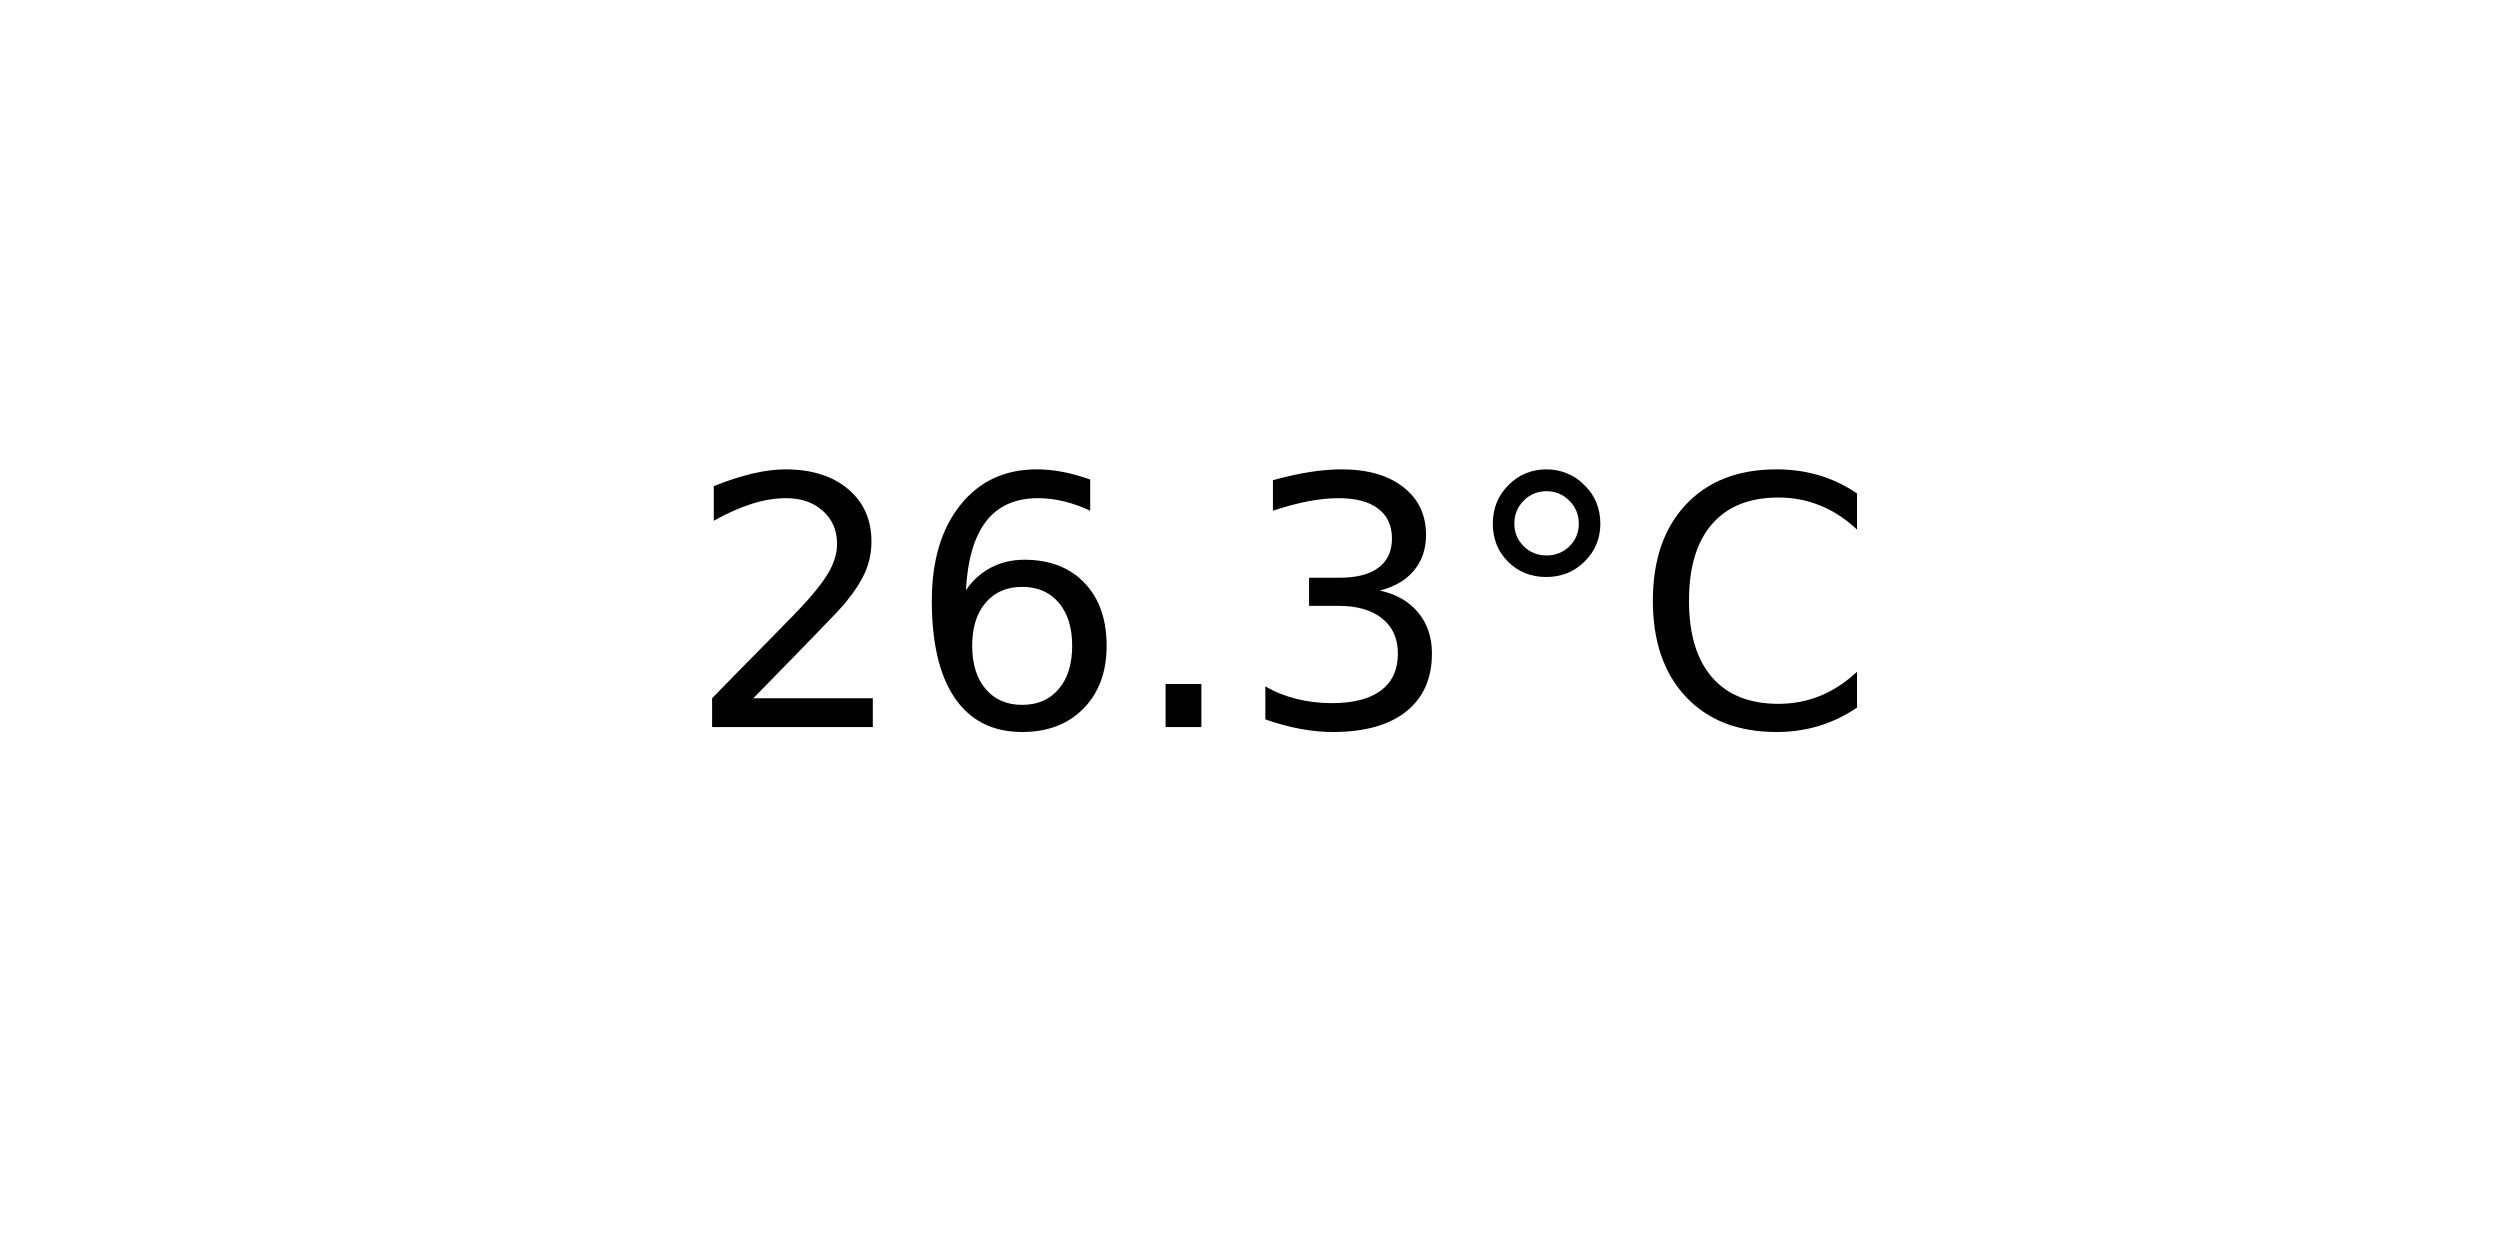
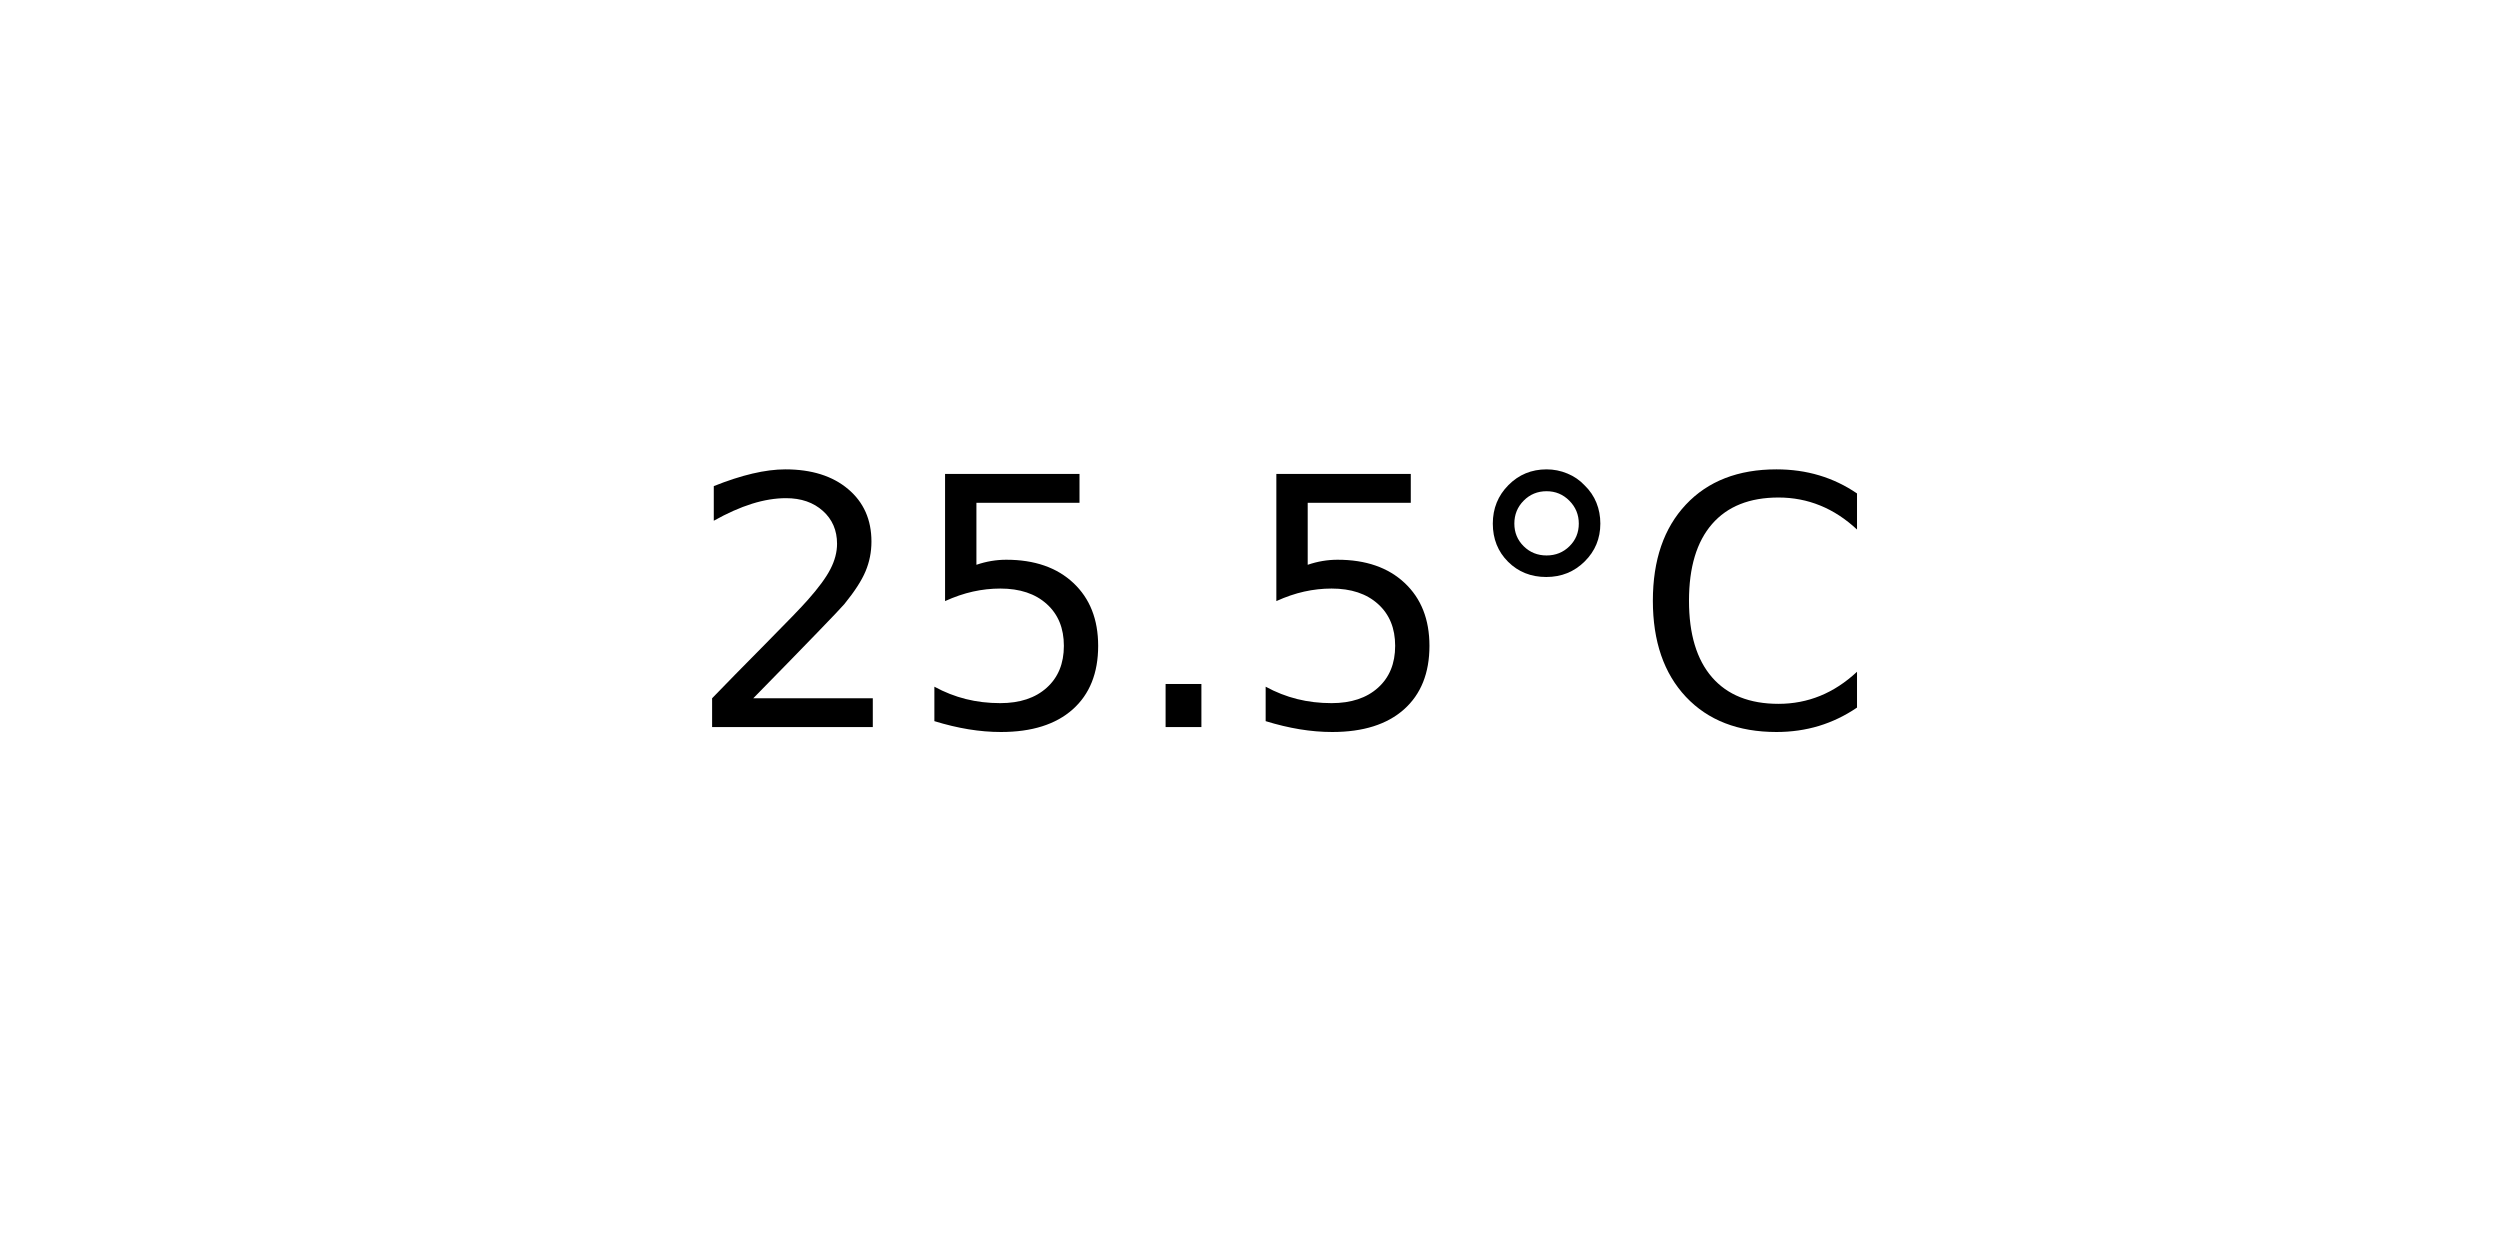
<svg xmlns="http://www.w3.org/2000/svg" xmlns:xlink="http://www.w3.org/1999/xlink" width="72pt" height="36pt" viewBox="0 0 72 36" version="1.1">
  <defs>
    <style type="text/css">*{stroke-linejoin: round; stroke-linecap: butt}</style>
  </defs>
  <g id="figure_1">
    <g id="axes_1">
      <g id="text_1">
        <g transform="translate(19.77578 20.93937) scale(0.1 -0.1)">
          <defs>
            <path id="DejaVuSans-32" d="M 1228 531  L 3431 531  L 3431 0  L 469 0  L 469 531  Q 828 903 1448 1529  Q 2069 2156 2228 2338  Q 2531 2678 2651 2914  Q 2772 3150 2772 3378  Q 2772 3750 2511 3984  Q 2250 4219 1831 4219  Q 1534 4219 1204 4116  Q 875 4013 500 3803  L 500 4441  Q 881 4594 1212 4672  Q 1544 4750 1819 4750  Q 2544 4750 2975 4387  Q 3406 4025 3406 3419  Q 3406 3131 3298 2873  Q 3191 2616 2906 2266  Q 2828 2175 2409 1742  Q 1991 1309 1228 531  z " transform="scale(0.015625)" />
-             <path id="DejaVuSans-36" d="M 2113 2584  Q 1688 2584 1439 2293  Q 1191 2003 1191 1497  Q 1191 994 1439 701  Q 1688 409 2113 409  Q 2538 409 2786 701  Q 3034 994 3034 1497  Q 3034 2003 2786 2293  Q 2538 2584 2113 2584  z M 3366 4563  L 3366 3988  Q 3128 4100 2886 4159  Q 2644 4219 2406 4219  Q 1781 4219 1451 3797  Q 1122 3375 1075 2522  Q 1259 2794 1537 2939  Q 1816 3084 2150 3084  Q 2853 3084 3261 2657  Q 3669 2231 3669 1497  Q 3669 778 3244 343  Q 2819 -91 2113 -91  Q 1303 -91 875 529  Q 447 1150 447 2328  Q 447 3434 972 4092  Q 1497 4750 2381 4750  Q 2619 4750 2861 4703  Q 3103 4656 3366 4563  z " transform="scale(0.015625)" />
+             <path id="DejaVuSans-35" d="M 691 4666  L 3169 4666  L 3169 4134  L 1269 4134  L 1269 2991  Q 1406 3038 1543 3061  Q 1681 3084 1819 3084  Q 2600 3084 3056 2656  Q 3513 2228 3513 1497  Q 3513 744 3044 326  Q 2575 -91 1722 -91  Q 1428 -91 1123 -41  Q 819 9 494 109  L 494 744  Q 775 591 1075 516  Q 1375 441 1709 441  Q 2250 441 2565 725  Q 2881 1009 2881 1497  Q 2881 1984 2565 2268  Q 2250 2553 1709 2553  Q 1456 2553 1204 2497  Q 953 2441 691 2322  L 691 4666  z " transform="scale(0.015625)" />
            <path id="DejaVuSans-2e" d="M 684 794  L 1344 794  L 1344 0  L 684 0  L 684 794  z " transform="scale(0.015625)" />
-             <path id="DejaVuSans-33" d="M 2597 2516  Q 3050 2419 3304 2112  Q 3559 1806 3559 1356  Q 3559 666 3084 287  Q 2609 -91 1734 -91  Q 1441 -91 1130 -33  Q 819 25 488 141  L 488 750  Q 750 597 1062 519  Q 1375 441 1716 441  Q 2309 441 2620 675  Q 2931 909 2931 1356  Q 2931 1769 2642 2001  Q 2353 2234 1838 2234  L 1294 2234  L 1294 2753  L 1863 2753  Q 2328 2753 2575 2939  Q 2822 3125 2822 3475  Q 2822 3834 2567 4026  Q 2313 4219 1838 4219  Q 1578 4219 1281 4162  Q 984 4106 628 3988  L 628 4550  Q 988 4650 1302 4700  Q 1616 4750 1894 4750  Q 2613 4750 3031 4423  Q 3450 4097 3450 3541  Q 3450 3153 3228 2886  Q 3006 2619 2597 2516  z " transform="scale(0.015625)" />
            <path id="DejaVuSans-b0" d="M 1600 4347  Q 1350 4347 1178 4173  Q 1006 4000 1006 3750  Q 1006 3503 1178 3333  Q 1350 3163 1600 3163  Q 1850 3163 2022 3333  Q 2194 3503 2194 3750  Q 2194 3997 2020 4172  Q 1847 4347 1600 4347  z M 1600 4750  Q 1800 4750 1984 4673  Q 2169 4597 2303 4453  Q 2447 4313 2519 4134  Q 2591 3956 2591 3750  Q 2591 3338 2302 3052  Q 2013 2766 1594 2766  Q 1172 2766 890 3047  Q 609 3328 609 3750  Q 609 4169 896 4459  Q 1184 4750 1600 4750  z " transform="scale(0.015625)" />
            <path id="DejaVuSans-43" d="M 4122 4306  L 4122 3641  Q 3803 3938 3442 4084  Q 3081 4231 2675 4231  Q 1875 4231 1450 3742  Q 1025 3253 1025 2328  Q 1025 1406 1450 917  Q 1875 428 2675 428  Q 3081 428 3442 575  Q 3803 722 4122 1019  L 4122 359  Q 3791 134 3420 21  Q 3050 -91 2638 -91  Q 1578 -91 968 557  Q 359 1206 359 2328  Q 359 3453 968 4101  Q 1578 4750 2638 4750  Q 3056 4750 3426 4639  Q 3797 4528 4122 4306  z " transform="scale(0.015625)" />
          </defs>
          <use xlink:href="#DejaVuSans-32" />
-           <use xlink:href="#DejaVuSans-36" x="63.623" />
+           <use xlink:href="#DejaVuSans-35" x="63.623" />
          <use xlink:href="#DejaVuSans-2e" x="127.246" />
-           <use xlink:href="#DejaVuSans-33" x="159.033" />
+           <use xlink:href="#DejaVuSans-35" x="159.033" />
          <use xlink:href="#DejaVuSans-b0" x="222.656" />
          <use xlink:href="#DejaVuSans-43" x="272.656" />
        </g>
      </g>
    </g>
  </g>
</svg>
